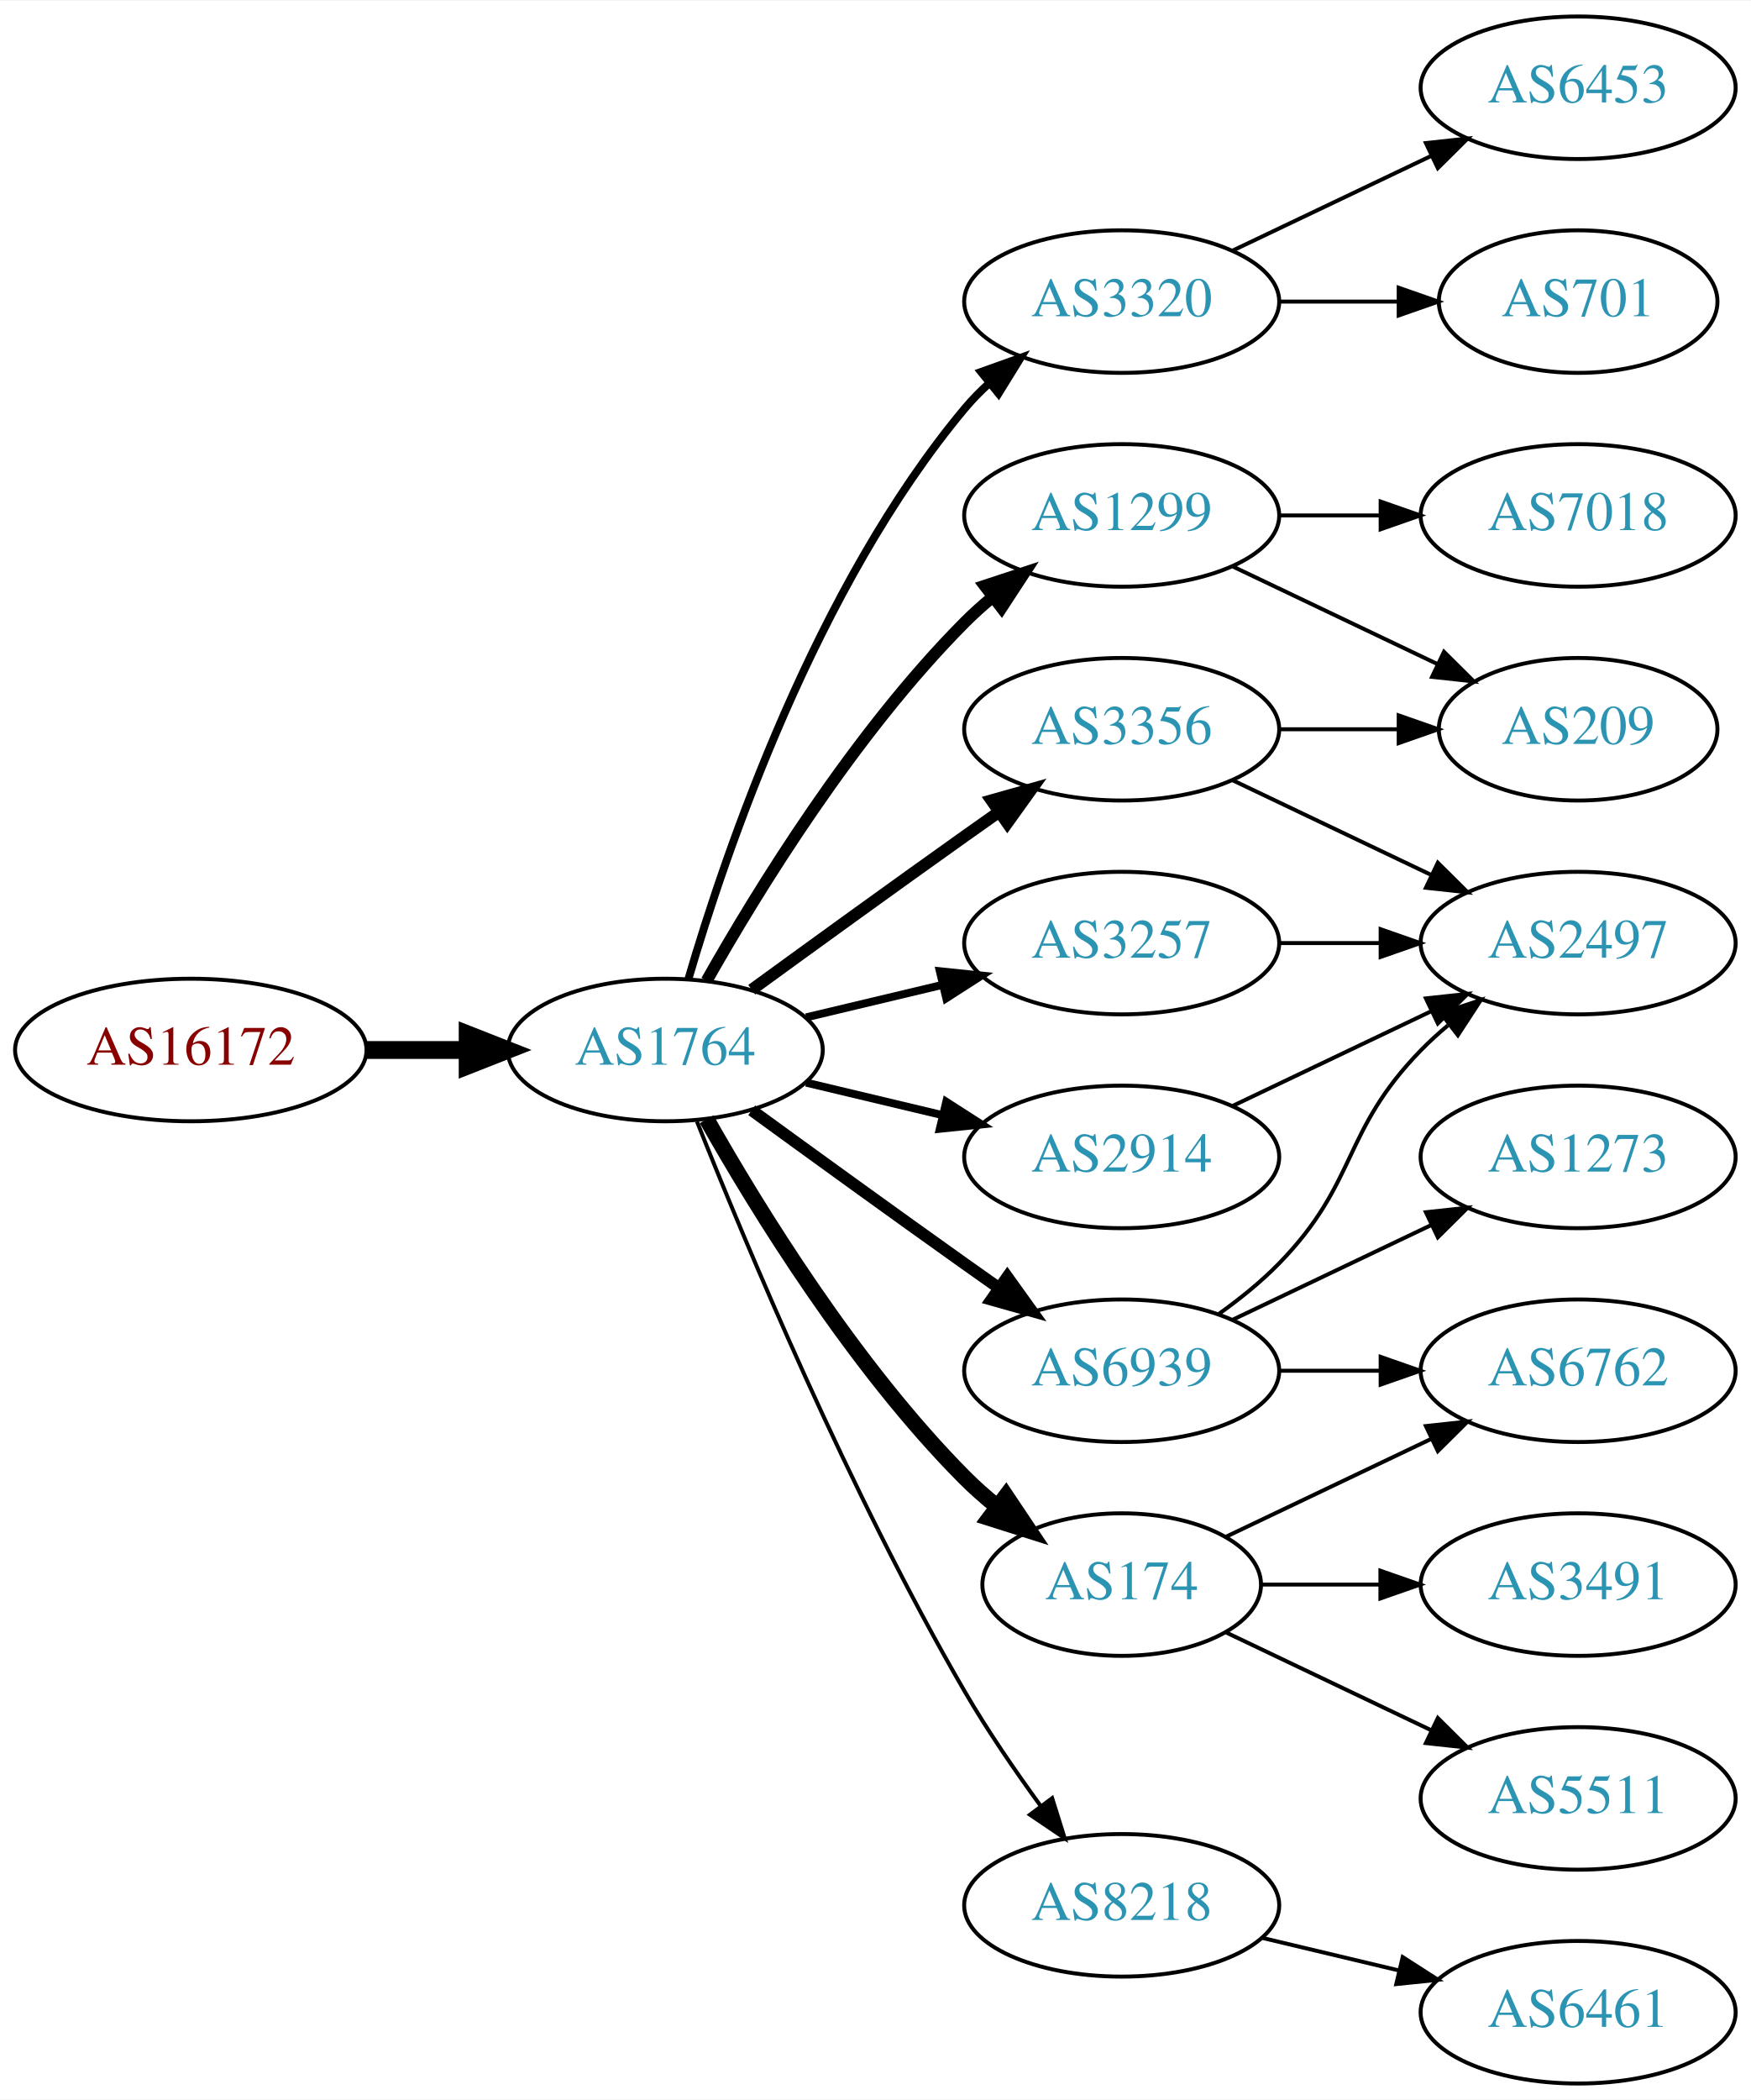
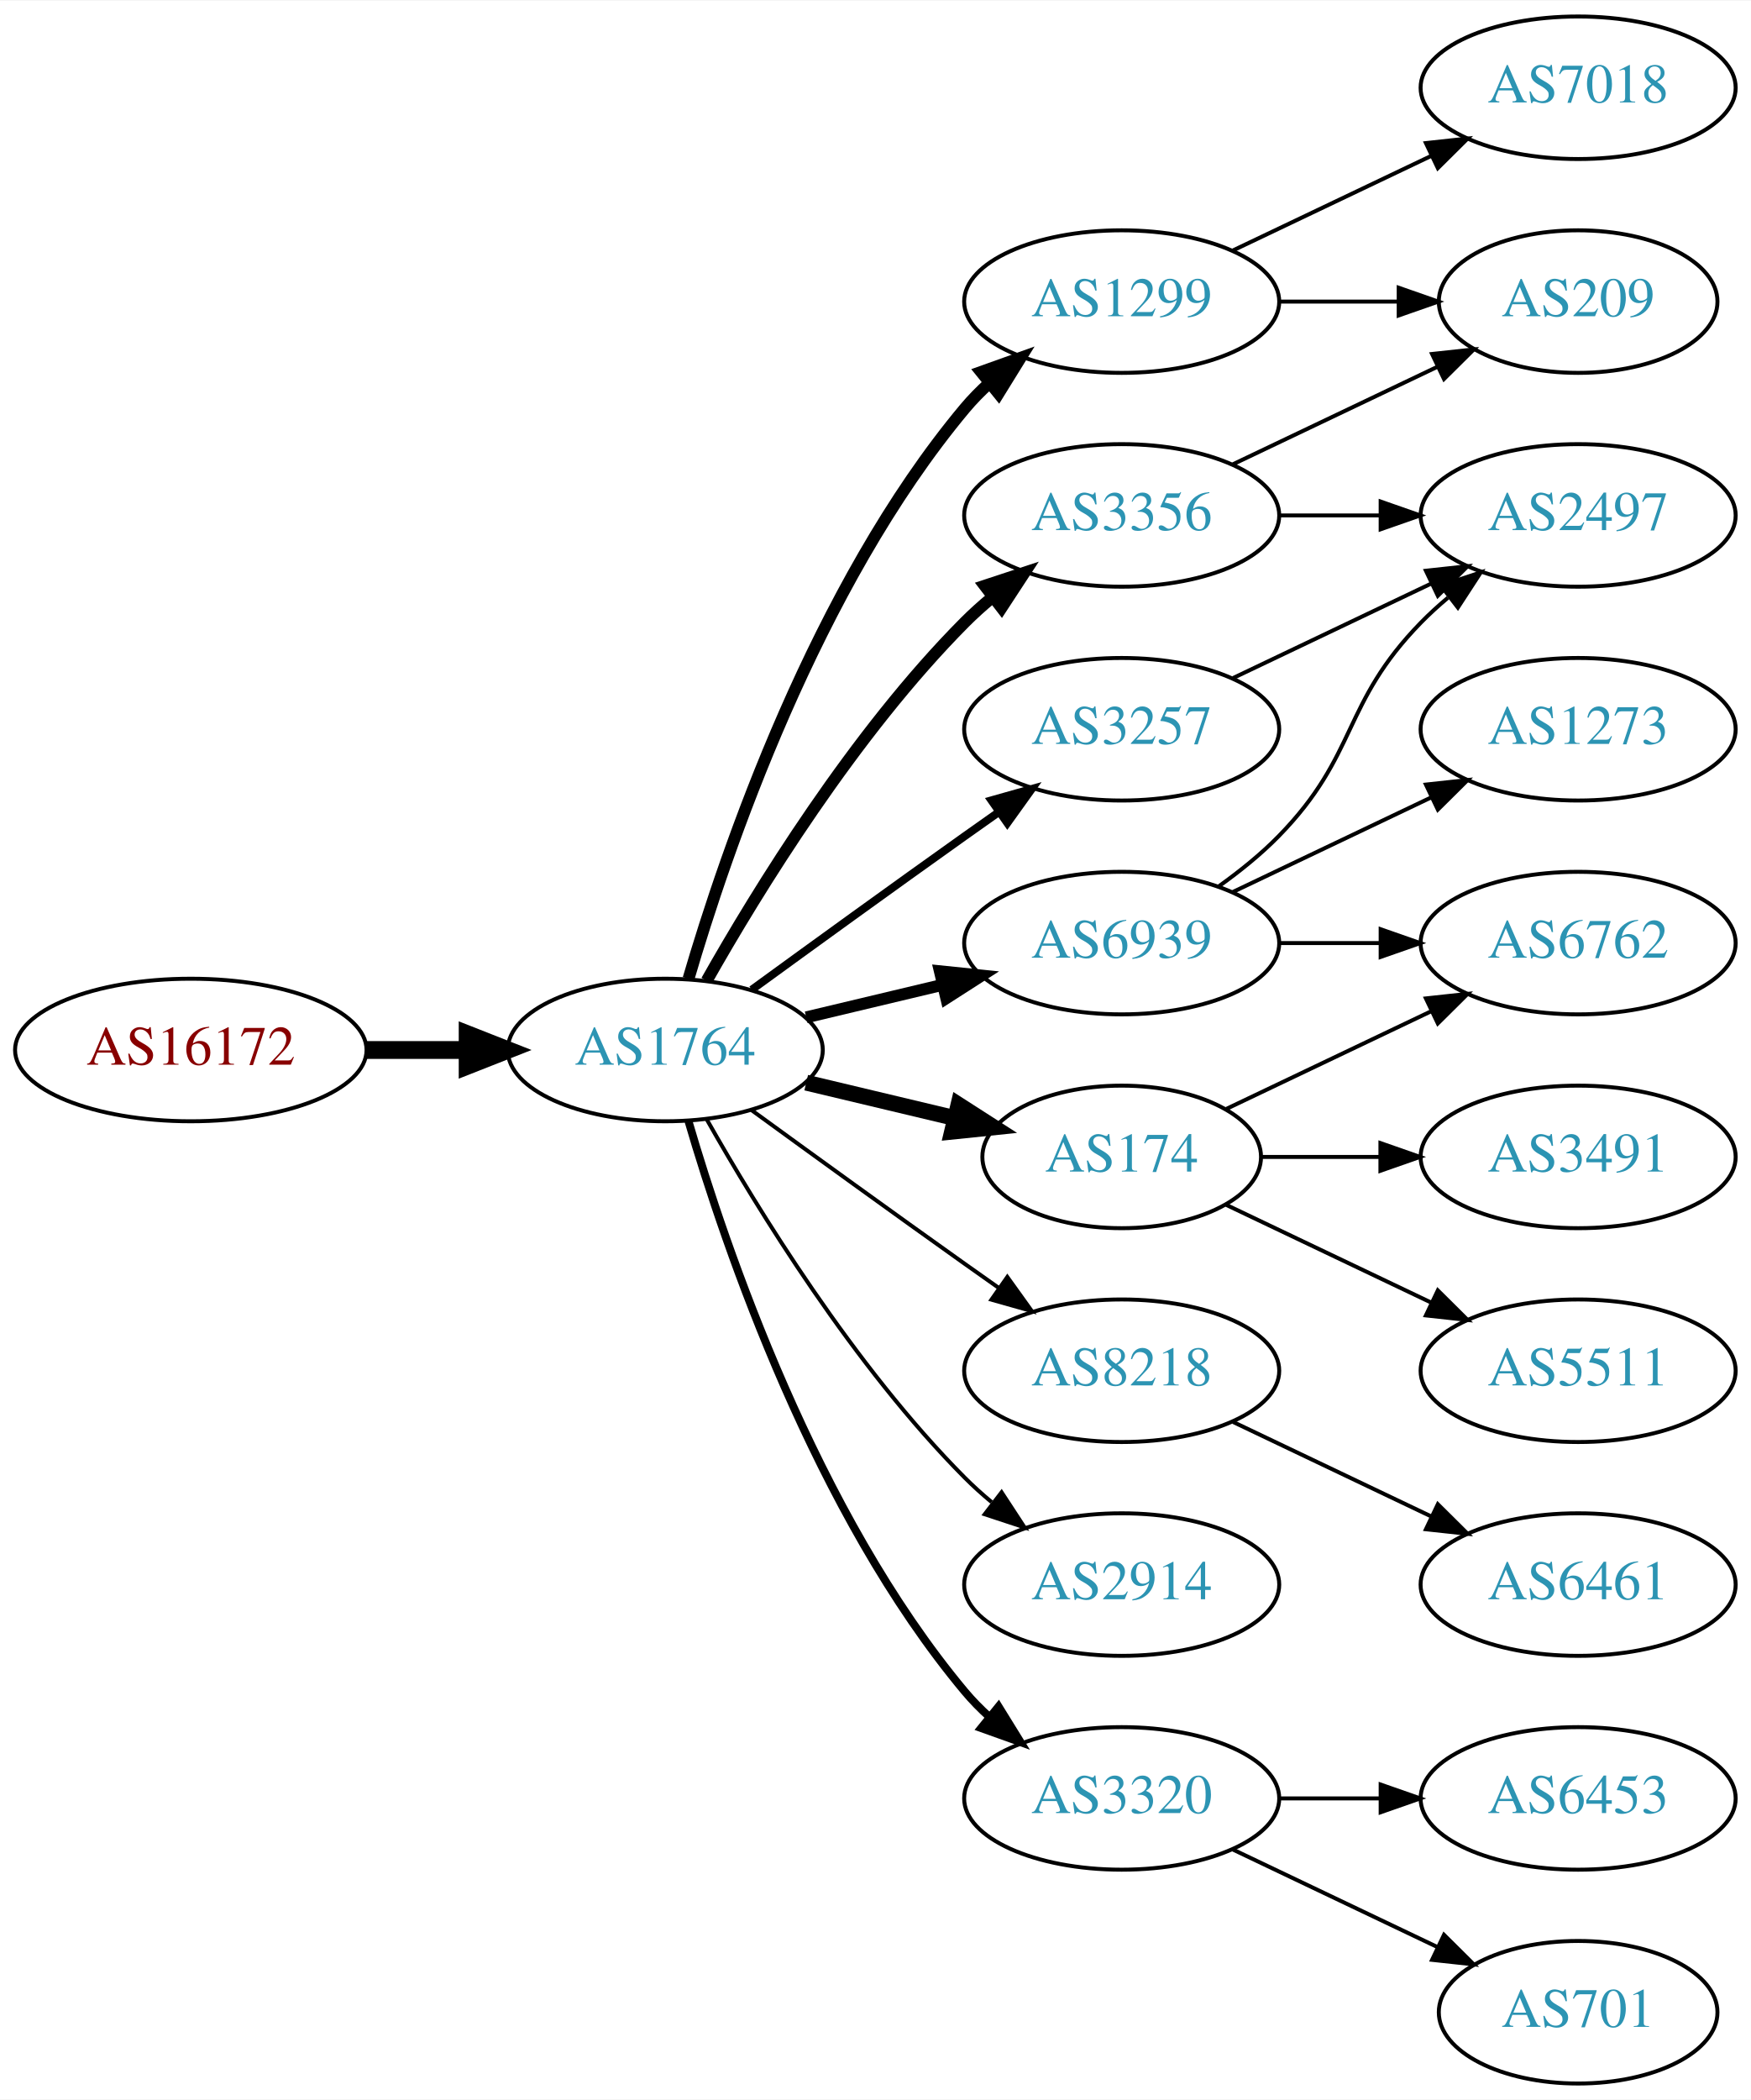
<svg xmlns="http://www.w3.org/2000/svg" xmlns:xlink="http://www.w3.org/1999/xlink" width="442pt" height="530pt" viewBox="0.00 0.00 442.27 530.00">
  <g id="graph0" class="graph" transform="scale(1 1) rotate(0) translate(4 526)">
    <polygon fill="white" stroke="none" points="-4,4 -4,-526 438.271,-526 438.271,4 -4,4" />
    <g id="node1" class="node">
      <g id="a_node1">
        <a xlink:href="/asn/16172" xlink:title="AS16172 ~ JET-ERP Betriebsgesellschaft mbH [AT]">
          <ellipse fill="#ffffff" stroke="black" cx="44.196" cy="-261" rx="44.393" ry="18" />
          <text text-anchor="middle" x="44.196" y="-257.3" font-family="Times,serif" font-size="14.00" fill="#880000">AS16172</text>
        </a>
      </g>
    </g>
    <g id="node2" class="node">
      <g id="a_node2">
        <a xlink:href="/asn/1764" xlink:title="AS1764 ~ NEXTLAYER-AS [AT]">
          <ellipse fill="#ffffff" stroke="black" cx="164.039" cy="-261" rx="39.794" ry="18" />
          <text text-anchor="middle" x="164.039" y="-257.3" font-family="Times,serif" font-size="14.00" fill="#2c94b3">AS1764</text>
        </a>
      </g>
    </g>
    <g id="edge1" class="edge">
      <path fill="none" stroke="black" stroke-width="4.5" d="M88.407,-261C96.72,-261 105.482,-261 113.965,-261" />
      <polygon fill="black" stroke="black" stroke-width="4.5" points="114.123,-264.938 124.123,-261 114.123,-257.063 114.123,-264.938" />
    </g>
    <g id="node3" class="node">
      <g id="a_node3">
        <a xlink:href="/asn/1299" xlink:title="AS1299 ~ Telia Carrier [EU]">
+           <ellipse fill="#ffffff" stroke="black" cx="279.332" cy="-450" rx="39.794" ry="18" />
+           <text text-anchor="middle" x="279.332" y="-446.3" font-family="Times,serif" font-size="14.00" fill="#2c94b3">AS1299</text>
+         </a>
+       </g>
+     </g>
+     <g id="edge2" class="edge">
+       <path fill="none" stroke="black" stroke-width="3" d="M169.913,-279.002C179.227,-310.844 202.043,-377.981 239.685,-423 241.555,-425.237 243.654,-427.374 245.88,-429.396" />
+       <polygon fill="black" stroke="black" stroke-width="3" points="243.823,-432.234 253.799,-435.804 248.227,-426.793 243.823,-432.234" />
+     </g>
+     <g id="node4" class="node">
+       <g id="a_node4">
+         <a xlink:href="/asn/6939" xlink:title="AS6939 ~ Hurricane Electric LLC [US]">
+           <ellipse fill="#ffffff" stroke="black" cx="279.332" cy="-288" rx="39.794" ry="18" />
+           <text text-anchor="middle" x="279.332" y="-284.3" font-family="Times,serif" font-size="14.00" fill="#2c94b3">AS6939</text>
+         </a>
+       </g>
+     </g>
+     <g id="edge3" class="edge">
+       <path fill="none" stroke="black" stroke-width="3" d="M199.646,-269.248C210.517,-271.838 222.671,-274.735 234.114,-277.462" />
+       <polygon fill="black" stroke="black" stroke-width="3" points="233.397,-280.889 243.936,-279.803 235.02,-274.08 233.397,-280.889" />
+     </g>
+     <g id="node5" class="node">
+       <g id="a_node5">
+         <a xlink:href="/asn/174" xlink:title="AS174 ~ Cogent Communications [US]">
+           <ellipse fill="#ffffff" stroke="black" cx="279.332" cy="-234" rx="35.194" ry="18" />
+           <text text-anchor="middle" x="279.332" y="-230.3" font-family="Times,serif" font-size="14.00" fill="#2c94b3">AS174</text>
+         </a>
+       </g>
+     </g>
+     <g id="edge4" class="edge">
+       <path fill="none" stroke="black" stroke-width="4" d="M199.646,-252.752C211.44,-249.942 224.745,-246.771 237.013,-243.847" />
+       <polygon fill="black" stroke="black" stroke-width="4" points="238.101,-247.186 247.018,-241.463 236.479,-240.376 238.101,-247.186" />
+     </g>
+     <g id="node6" class="node">
+       <g id="a_node6">
+         <a xlink:href="/asn/3356" xlink:title="AS3356 ~ Level 3 Parent, LLC [US]">
          <ellipse fill="#ffffff" stroke="black" cx="279.332" cy="-396" rx="39.794" ry="18" />
-           <text text-anchor="middle" x="279.332" y="-392.3" font-family="Times,serif" font-size="14.00" fill="#2c94b3">AS1299</text>
-         </a>
-       </g>
-     </g>
-     <g id="edge2" class="edge">
+           <text text-anchor="middle" x="279.332" y="-392.3" font-family="Times,serif" font-size="14.00" fill="#2c94b3">AS3356</text>
+         </a>
+       </g>
+     </g>
+     <g id="edge5" class="edge">
      <path fill="none" stroke="black" stroke-width="3" d="M174.498,-278.49C187.28,-301.096 211.712,-340.886 239.685,-369 241.796,-371.121 244.092,-373.188 246.477,-375.171" />
      <polygon fill="black" stroke="black" stroke-width="3" points="244.73,-378.242 254.793,-381.556 248.993,-372.69 244.73,-378.242" />
    </g>
-     <g id="node4" class="node">
-       <g id="a_node4">
-         <a xlink:href="/asn/3320" xlink:title="AS3320 ~ DTAG [DE]">
-           <ellipse fill="#ffffff" stroke="black" cx="279.332" cy="-450" rx="39.794" ry="18" />
-           <text text-anchor="middle" x="279.332" y="-446.3" font-family="Times,serif" font-size="14.00" fill="#2c94b3">AS3320</text>
-         </a>
-       </g>
-     </g>
-     <g id="edge3" class="edge">
-       <path fill="none" stroke="black" stroke-width="2" d="M169.913,-279.002C179.227,-310.844 202.043,-377.981 239.685,-423 241.555,-425.237 243.654,-427.374 245.88,-429.396" />
-       <polygon fill="black" stroke="black" stroke-width="2" points="243.823,-432.234 253.799,-435.804 248.227,-426.793 243.823,-432.234" />
-     </g>
-     <g id="node5" class="node">
-       <g id="a_node5">
-         <a xlink:href="/asn/6939" xlink:title="AS6939 ~ Hurricane Electric LLC [US]">
-           <ellipse fill="#ffffff" stroke="black" cx="279.332" cy="-180" rx="39.794" ry="18" />
-           <text text-anchor="middle" x="279.332" y="-176.3" font-family="Times,serif" font-size="14.00" fill="#2c94b3">AS6939</text>
-         </a>
-       </g>
-     </g>
-     <g id="edge4" class="edge">
-       <path fill="none" stroke="black" stroke-width="3" d="M185.887,-245.778C200.821,-234.909 221.435,-219.975 239.685,-207 242.506,-204.995 245.449,-202.915 248.397,-200.841" />
-       <polygon fill="black" stroke="black" stroke-width="3" points="250.443,-203.681 256.621,-195.074 246.424,-197.95 250.443,-203.681" />
-     </g>
-     <g id="node6" class="node">
-       <g id="a_node6">
-         <a xlink:href="/asn/3257" xlink:title="AS3257 ~ GTT [DE]">
-           <ellipse fill="#ffffff" stroke="black" cx="279.332" cy="-288" rx="39.794" ry="18" />
-           <text text-anchor="middle" x="279.332" y="-284.3" font-family="Times,serif" font-size="14.00" fill="#2c94b3">AS3257</text>
-         </a>
-       </g>
-     </g>
-     <g id="edge5" class="edge">
-       <path fill="none" stroke="black" stroke-width="2" d="M199.646,-269.248C210.517,-271.838 222.671,-274.735 234.114,-277.462" />
-       <polygon fill="black" stroke="black" stroke-width="2" points="233.397,-280.889 243.936,-279.803 235.02,-274.08 233.397,-280.889" />
-     </g>
    <g id="node7" class="node">
      <g id="a_node7">
-         <a xlink:href="/asn/3356" xlink:title="AS3356 ~ Level 3 Parent, LLC [US]">
-           <ellipse fill="#ffffff" stroke="black" cx="279.332" cy="-342" rx="39.794" ry="18" />
-           <text text-anchor="middle" x="279.332" y="-338.3" font-family="Times,serif" font-size="14.00" fill="#2c94b3">AS3356</text>
+         <a xlink:href="/asn/8218" xlink:title="AS8218 ~ legacy Neotelecoms [FR]">
+           <ellipse fill="#ffffff" stroke="black" cx="279.332" cy="-180" rx="39.794" ry="18" />
+           <text text-anchor="middle" x="279.332" y="-176.3" font-family="Times,serif" font-size="14.00" fill="#2c94b3">AS8218</text>
        </a>
      </g>
    </g>
    <g id="edge6" class="edge">
-       <path fill="none" stroke="black" stroke-width="3" d="M185.887,-276.222C200.821,-287.091 221.435,-302.025 239.685,-315 242.506,-317.005 245.449,-319.085 248.397,-321.159" />
-       <polygon fill="black" stroke="black" stroke-width="3" points="246.424,-324.05 256.621,-326.926 250.443,-318.319 246.424,-324.05" />
+       <path fill="none" stroke="black" d="M185.887,-245.778C200.821,-234.909 221.435,-219.975 239.685,-207 242.506,-204.995 245.449,-202.915 248.397,-200.841" />
+       <polygon fill="black" stroke="black" points="250.443,-203.681 256.621,-195.074 246.424,-197.95 250.443,-203.681" />
    </g>
    <g id="node8" class="node">
      <g id="a_node8">
-         <a xlink:href="/asn/2914" xlink:title="AS2914 ~ NTT America, Inc. [US]">
-           <ellipse fill="#ffffff" stroke="black" cx="279.332" cy="-234" rx="39.794" ry="18" />
-           <text text-anchor="middle" x="279.332" y="-230.3" font-family="Times,serif" font-size="14.00" fill="#2c94b3">AS2914</text>
+         <a xlink:href="/asn/3257" xlink:title="AS3257 ~ GTT [DE]">
+           <ellipse fill="#ffffff" stroke="black" cx="279.332" cy="-342" rx="39.794" ry="18" />
+           <text text-anchor="middle" x="279.332" y="-338.3" font-family="Times,serif" font-size="14.00" fill="#2c94b3">AS3257</text>
        </a>
      </g>
    </g>
    <g id="edge7" class="edge">
-       <path fill="none" stroke="black" stroke-width="2" d="M199.646,-252.752C210.517,-250.162 222.671,-247.265 234.114,-244.538" />
-       <polygon fill="black" stroke="black" stroke-width="2" points="235.02,-247.92 243.936,-242.197 233.397,-241.111 235.02,-247.92" />
+       <path fill="none" stroke="black" stroke-width="2" d="M185.887,-276.222C200.821,-287.091 221.435,-302.025 239.685,-315 242.506,-317.005 245.449,-319.085 248.397,-321.159" />
+       <polygon fill="black" stroke="black" stroke-width="2" points="246.424,-324.05 256.621,-326.926 250.443,-318.319 246.424,-324.05" />
    </g>
    <g id="node9" class="node">
      <g id="a_node9">
-         <a xlink:href="/asn/174" xlink:title="AS174 ~ Cogent Communications [US]">
-           <ellipse fill="#ffffff" stroke="black" cx="279.332" cy="-126" rx="35.194" ry="18" />
-           <text text-anchor="middle" x="279.332" y="-122.3" font-family="Times,serif" font-size="14.00" fill="#2c94b3">AS174</text>
+         <a xlink:href="/asn/2914" xlink:title="AS2914 ~ NTT America, Inc. [US]">
+           <ellipse fill="#ffffff" stroke="black" cx="279.332" cy="-126" rx="39.794" ry="18" />
+           <text text-anchor="middle" x="279.332" y="-122.3" font-family="Times,serif" font-size="14.00" fill="#2c94b3">AS2914</text>
        </a>
      </g>
    </g>
    <g id="edge8" class="edge">
-       <path fill="none" stroke="black" stroke-width="4" d="M174.498,-243.51C187.28,-220.904 211.712,-181.114 239.685,-153 242.185,-150.487 244.946,-148.051 247.807,-145.739" />
-       <polygon fill="black" stroke="black" stroke-width="4" points="250.108,-148.389 256.004,-139.587 245.905,-142.79 250.108,-148.389" />
+       <path fill="none" stroke="black" d="M174.498,-243.51C187.28,-220.904 211.712,-181.114 239.685,-153 241.796,-150.879 244.092,-148.812 246.477,-146.829" />
+       <polygon fill="black" stroke="black" points="248.993,-149.31 254.793,-140.444 244.73,-143.758 248.993,-149.31" />
    </g>
    <g id="node10" class="node">
      <g id="a_node10">
-         <a xlink:href="/asn/8218" xlink:title="AS8218 ~ legacy Neotelecoms [FR]">
-           <ellipse fill="#ffffff" stroke="black" cx="279.332" cy="-45" rx="39.794" ry="18" />
-           <text text-anchor="middle" x="279.332" y="-41.3" font-family="Times,serif" font-size="14.00" fill="#2c94b3">AS8218</text>
+         <a xlink:href="/asn/3320" xlink:title="AS3320 ~ DTAG [DE]">
+           <ellipse fill="#ffffff" stroke="black" cx="279.332" cy="-72" rx="39.794" ry="18" />
+           <text text-anchor="middle" x="279.332" y="-68.3" font-family="Times,serif" font-size="14.00" fill="#2c94b3">AS3320</text>
        </a>
      </g>
    </g>
    <g id="edge9" class="edge">
-       <path fill="none" stroke="black" d="M172.042,-242.949C184.169,-212.43 210.587,-149.067 239.685,-99 245.392,-89.181 252.43,-78.922 258.929,-70.016" />
-       <polygon fill="black" stroke="black" points="261.77,-72.061 264.934,-61.95 256.155,-67.881 261.77,-72.061" />
+       <path fill="none" stroke="black" stroke-width="2" d="M169.913,-242.998C179.227,-211.156 202.043,-144.019 239.685,-99 241.555,-96.763 243.654,-94.626 245.88,-92.604" />
+       <polygon fill="black" stroke="black" stroke-width="2" points="248.227,-95.207 253.799,-86.196 243.823,-89.766 248.227,-95.207" />
+     </g>
+     <g id="node11" class="node">
+       <g id="a_node11">
+         <a xlink:href="/asn/7018" xlink:title="AS7018 ~ AT&amp;T Services, Inc. [US]">
+           <ellipse fill="#ffffff" stroke="black" cx="394.625" cy="-504" rx="39.794" ry="18" />
+           <text text-anchor="middle" x="394.625" y="-500.3" font-family="Times,serif" font-size="14.00" fill="#2c94b3">AS7018</text>
+         </a>
+       </g>
+     </g>
+     <g id="edge10" class="edge">
+       <path fill="none" stroke="black" d="M307.468,-462.934C322.462,-470.081 341.283,-479.052 357.506,-486.785" />
+       <polygon fill="black" stroke="black" points="356.177,-490.028 366.71,-491.171 359.188,-483.709 356.177,-490.028" />
+     </g>
+     <g id="node12" class="node">
+       <g id="a_node12">
+         <a xlink:href="/asn/209" xlink:title="AS209 ~ CenturyLink Communications, LLC [US]">
+           <ellipse fill="#ffffff" stroke="black" cx="394.625" cy="-450" rx="35.194" ry="18" />
+           <text text-anchor="middle" x="394.625" y="-446.3" font-family="Times,serif" font-size="14.00" fill="#2c94b3">AS209</text>
+         </a>
+       </g>
+     </g>
+     <g id="edge11" class="edge">
+       <path fill="none" stroke="black" d="M319.004,-450C328.709,-450 339.2,-450 349.163,-450" />
+       <polygon fill="black" stroke="black" points="349.299,-453.5 359.299,-450 349.299,-446.5 349.299,-453.5" />
+     </g>
+     <g id="node13" class="node">
+       <g id="a_node13">
+         <a xlink:href="/asn/2497" xlink:title="AS2497 ~ Internet Initiative Japan Inc. [JP]">
+           <ellipse fill="#ffffff" stroke="black" cx="394.625" cy="-396" rx="39.794" ry="18" />
+           <text text-anchor="middle" x="394.625" y="-392.3" font-family="Times,serif" font-size="14.00" fill="#2c94b3">AS2497</text>
+         </a>
+       </g>
+     </g>
+     <g id="edge12" class="edge">
+       <path fill="none" stroke="black" d="M303.926,-302.389C309.182,-306.148 314.513,-310.437 318.978,-315 339.151,-335.617 334.806,-348.383 354.978,-369 357.071,-371.139 359.354,-373.218 361.731,-375.21" />
+       <polygon fill="black" stroke="black" points="359.974,-378.275 370.031,-381.611 364.249,-372.732 359.974,-378.275" />
+     </g>
+     <g id="node14" class="node">
+       <g id="a_node14">
+         <a xlink:href="/asn/6762" xlink:title="AS6762 ~ TELECOM ITALIA SPARKLE S.p.A. [IT]">
+           <ellipse fill="#ffffff" stroke="black" cx="394.625" cy="-288" rx="39.794" ry="18" />
+           <text text-anchor="middle" x="394.625" y="-284.3" font-family="Times,serif" font-size="14.00" fill="#2c94b3">AS6762</text>
+         </a>
+       </g>
+     </g>
+     <g id="edge13" class="edge">
+       <path fill="none" stroke="black" d="M319.004,-288C327.207,-288 335.971,-288 344.503,-288" />
+       <polygon fill="black" stroke="black" points="344.742,-291.5 354.742,-288 344.742,-284.5 344.742,-291.5" />
+     </g>
+     <g id="node15" class="node">
+       <g id="a_node15">
+         <a xlink:href="/asn/1273" xlink:title="AS1273 ~ Vodafone Group PLC [EU]">
+           <ellipse fill="#ffffff" stroke="black" cx="394.625" cy="-342" rx="39.794" ry="18" />
+           <text text-anchor="middle" x="394.625" y="-338.3" font-family="Times,serif" font-size="14.00" fill="#2c94b3">AS1273</text>
+         </a>
+       </g>
+     </g>
+     <g id="edge14" class="edge">
+       <path fill="none" stroke="black" d="M307.468,-300.934C322.462,-308.081 341.283,-317.052 357.506,-324.785" />
+       <polygon fill="black" stroke="black" points="356.177,-328.028 366.71,-329.171 359.188,-321.709 356.177,-328.028" />
+     </g>
+     <g id="edge18" class="edge">
+       <path fill="none" stroke="black" d="M305.757,-246.119C321.059,-253.413 340.783,-262.814 357.665,-270.86" />
+       <polygon fill="black" stroke="black" points="356.172,-274.026 366.705,-275.169 359.184,-267.707 356.172,-274.026" />
    </g>
    <g id="node16" class="node">
      <g id="a_node16">
-         <a xlink:href="/asn/209" xlink:title="AS209 ~ CenturyLink Communications, LLC [US]">
-           <ellipse fill="#ffffff" stroke="black" cx="394.625" cy="-342" rx="35.194" ry="18" />
-           <text text-anchor="middle" x="394.625" y="-338.3" font-family="Times,serif" font-size="14.00" fill="#2c94b3">AS209</text>
-         </a>
-       </g>
-     </g>
-     <g id="edge21" class="edge">
-       <path fill="none" stroke="black" d="M307.468,-383.066C322.9,-375.71 342.385,-366.423 358.92,-358.541" />
-       <polygon fill="black" stroke="black" points="360.741,-361.551 368.262,-354.089 357.729,-355.232 360.741,-361.551" />
+         <a xlink:href="/asn/3491" xlink:title="AS3491 ~ PCCW Global, Inc. [US]">
+           <ellipse fill="#ffffff" stroke="black" cx="394.625" cy="-234" rx="39.794" ry="18" />
+           <text text-anchor="middle" x="394.625" y="-230.3" font-family="Times,serif" font-size="14.00" fill="#2c94b3">AS3491</text>
+         </a>
+       </g>
+     </g>
+     <g id="edge17" class="edge">
+       <path fill="none" stroke="black" d="M314.631,-234C324.008,-234 334.358,-234 344.393,-234" />
+       <polygon fill="black" stroke="black" points="344.681,-237.5 354.681,-234 344.681,-230.5 344.681,-237.5" />
+     </g>
+     <g id="node17" class="node">
+       <g id="a_node17">
+         <a xlink:href="/asn/5511" xlink:title="AS5511 ~ Orange S.A. [FR]">
+           <ellipse fill="#ffffff" stroke="black" cx="394.625" cy="-180" rx="39.794" ry="18" />
+           <text text-anchor="middle" x="394.625" y="-176.3" font-family="Times,serif" font-size="14.00" fill="#2c94b3">AS5511</text>
+         </a>
+       </g>
+     </g>
+     <g id="edge19" class="edge">
+       <path fill="none" stroke="black" d="M305.757,-221.881C321.059,-214.587 340.783,-205.186 357.665,-197.14" />
+       <polygon fill="black" stroke="black" points="359.184,-200.293 366.705,-192.831 356.172,-193.974 359.184,-200.293" />
+     </g>
+     <g id="edge16" class="edge">
+       <path fill="none" stroke="black" d="M307.468,-408.934C322.9,-416.29 342.385,-425.577 358.92,-433.459" />
+       <polygon fill="black" stroke="black" points="357.729,-436.768 368.262,-437.911 360.741,-430.449 357.729,-436.768" />
+     </g>
+     <g id="edge15" class="edge">
+       <path fill="none" stroke="black" d="M319.004,-396C327.207,-396 335.971,-396 344.503,-396" />
+       <polygon fill="black" stroke="black" points="344.742,-399.5 354.742,-396 344.742,-392.5 344.742,-399.5" />
+     </g>
+     <g id="node18" class="node">
+       <g id="a_node18">
+         <a xlink:href="/asn/6461" xlink:title="AS6461 ~ Zayo Bandwidth [US]">
+           <ellipse fill="#ffffff" stroke="black" cx="394.625" cy="-126" rx="39.794" ry="18" />
+           <text text-anchor="middle" x="394.625" y="-122.3" font-family="Times,serif" font-size="14.00" fill="#2c94b3">AS6461</text>
+         </a>
+       </g>
+     </g>
+     <g id="edge20" class="edge">
+       <path fill="none" stroke="black" d="M307.468,-167.066C322.462,-159.919 341.283,-150.948 357.506,-143.215" />
+       <polygon fill="black" stroke="black" points="359.188,-146.291 366.71,-138.829 356.177,-139.972 359.188,-146.291" />
+     </g>
+     <g id="edge23" class="edge">
+       <path fill="none" stroke="black" d="M307.468,-354.934C322.462,-362.081 341.283,-371.052 357.506,-378.785" />
+       <polygon fill="black" stroke="black" points="356.177,-382.028 366.71,-383.171 359.188,-375.709 356.177,-382.028" />
    </g>
    <g id="node19" class="node">
      <g id="a_node19">
-         <a xlink:href="/asn/7018" xlink:title="AS7018 ~ AT&amp;T Services, Inc. [US]">
-           <ellipse fill="#ffffff" stroke="black" cx="394.625" cy="-396" rx="39.794" ry="18" />
-           <text text-anchor="middle" x="394.625" y="-392.3" font-family="Times,serif" font-size="14.00" fill="#2c94b3">AS7018</text>
-         </a>
-       </g>
-     </g>
-     <g id="edge20" class="edge">
-       <path fill="none" stroke="black" d="M319.004,-396C327.207,-396 335.971,-396 344.503,-396" />
-       <polygon fill="black" stroke="black" points="344.742,-399.5 354.742,-396 344.742,-392.5 344.742,-399.5" />
-     </g>
-     <g id="node11" class="node">
-       <g id="a_node11">
-         <a xlink:href="/asn/701" xlink:title="AS701 ~ UUNET [US]">
-           <ellipse fill="#ffffff" stroke="black" cx="394.625" cy="-450" rx="35.194" ry="18" />
-           <text text-anchor="middle" x="394.625" y="-446.3" font-family="Times,serif" font-size="14.00" fill="#2c94b3">AS701</text>
-         </a>
-       </g>
-     </g>
-     <g id="edge10" class="edge">
-       <path fill="none" stroke="black" d="M319.004,-450C328.709,-450 339.2,-450 349.163,-450" />
-       <polygon fill="black" stroke="black" points="349.299,-453.5 359.299,-450 349.299,-446.5 349.299,-453.5" />
-     </g>
-     <g id="node12" class="node">
-       <g id="a_node12">
        <a xlink:href="/asn/6453" xlink:title="AS6453 ~ TATA COMMUNICATIONS (AMERICA) INC [US]">
-           <ellipse fill="#ffffff" stroke="black" cx="394.625" cy="-504" rx="39.794" ry="18" />
-           <text text-anchor="middle" x="394.625" y="-500.3" font-family="Times,serif" font-size="14.00" fill="#2c94b3">AS6453</text>
-         </a>
-       </g>
-     </g>
-     <g id="edge11" class="edge">
-       <path fill="none" stroke="black" d="M307.468,-462.934C322.462,-470.081 341.283,-479.052 357.506,-486.785" />
-       <polygon fill="black" stroke="black" points="356.177,-490.028 366.71,-491.171 359.188,-483.709 356.177,-490.028" />
-     </g>
-     <g id="node13" class="node">
-       <g id="a_node13">
-         <a xlink:href="/asn/1273" xlink:title="AS1273 ~ Vodafone Group PLC [EU]">
-           <ellipse fill="#ffffff" stroke="black" cx="394.625" cy="-234" rx="39.794" ry="18" />
-           <text text-anchor="middle" x="394.625" y="-230.3" font-family="Times,serif" font-size="14.00" fill="#2c94b3">AS1273</text>
-         </a>
-       </g>
-     </g>
-     <g id="edge12" class="edge">
-       <path fill="none" stroke="black" d="M307.468,-192.934C322.462,-200.081 341.283,-209.052 357.506,-216.785" />
-       <polygon fill="black" stroke="black" points="356.177,-220.028 366.71,-221.171 359.188,-213.709 356.177,-220.028" />
-     </g>
-     <g id="node14" class="node">
-       <g id="a_node14">
-         <a xlink:href="/asn/2497" xlink:title="AS2497 ~ Internet Initiative Japan Inc. [JP]">
-           <ellipse fill="#ffffff" stroke="black" cx="394.625" cy="-288" rx="39.794" ry="18" />
-           <text text-anchor="middle" x="394.625" y="-284.3" font-family="Times,serif" font-size="14.00" fill="#2c94b3">AS2497</text>
-         </a>
-       </g>
-     </g>
-     <g id="edge13" class="edge">
-       <path fill="none" stroke="black" d="M303.926,-194.389C309.182,-198.148 314.513,-202.437 318.978,-207 339.151,-227.617 334.806,-240.383 354.978,-261 357.071,-263.139 359.354,-265.218 361.731,-267.21" />
-       <polygon fill="black" stroke="black" points="359.974,-270.275 370.031,-273.611 364.249,-264.732 359.974,-270.275" />
-     </g>
-     <g id="node15" class="node">
-       <g id="a_node15">
-         <a xlink:href="/asn/6762" xlink:title="AS6762 ~ TELECOM ITALIA SPARKLE S.p.A. [IT]">
-           <ellipse fill="#ffffff" stroke="black" cx="394.625" cy="-180" rx="39.794" ry="18" />
-           <text text-anchor="middle" x="394.625" y="-176.3" font-family="Times,serif" font-size="14.00" fill="#2c94b3">AS6762</text>
-         </a>
-       </g>
-     </g>
-     <g id="edge14" class="edge">
-       <path fill="none" stroke="black" d="M319.004,-180C327.207,-180 335.971,-180 344.503,-180" />
-       <polygon fill="black" stroke="black" points="344.742,-183.5 354.742,-180 344.742,-176.5 344.742,-183.5" />
-     </g>
-     <g id="edge24" class="edge">
-       <path fill="none" stroke="black" d="M319.004,-288C327.207,-288 335.971,-288 344.503,-288" />
-       <polygon fill="black" stroke="black" points="344.742,-291.5 354.742,-288 344.742,-284.5 344.742,-291.5" />
-     </g>
-     <g id="edge15" class="edge">
-       <path fill="none" stroke="black" d="M307.468,-329.066C322.462,-321.919 341.283,-312.948 357.506,-305.215" />
-       <polygon fill="black" stroke="black" points="359.188,-308.291 366.71,-300.829 356.177,-301.972 359.188,-308.291" />
-     </g>
-     <g id="edge16" class="edge">
-       <path fill="none" stroke="black" d="M319.004,-342C328.709,-342 339.2,-342 349.163,-342" />
-       <polygon fill="black" stroke="black" points="349.299,-345.5 359.299,-342 349.299,-338.5 349.299,-345.5" />
-     </g>
-     <g id="edge23" class="edge">
-       <path fill="none" stroke="black" d="M307.468,-246.934C322.462,-254.081 341.283,-263.052 357.506,-270.785" />
-       <polygon fill="black" stroke="black" points="356.177,-274.028 366.71,-275.171 359.188,-267.709 356.177,-274.028" />
-     </g>
-     <g id="edge17" class="edge">
-       <path fill="none" stroke="black" d="M305.757,-138.119C321.059,-145.413 340.783,-154.814 357.665,-162.86" />
-       <polygon fill="black" stroke="black" points="356.172,-166.026 366.705,-167.169 359.184,-159.707 356.172,-166.026" />
-     </g>
-     <g id="node17" class="node">
-       <g id="a_node17">
-         <a xlink:href="/asn/3491" xlink:title="AS3491 ~ PCCW Global, Inc. [US]">
-           <ellipse fill="#ffffff" stroke="black" cx="394.625" cy="-126" rx="39.794" ry="18" />
-           <text text-anchor="middle" x="394.625" y="-122.3" font-family="Times,serif" font-size="14.00" fill="#2c94b3">AS3491</text>
-         </a>
-       </g>
-     </g>
-     <g id="edge18" class="edge">
-       <path fill="none" stroke="black" d="M314.631,-126C324.008,-126 334.358,-126 344.393,-126" />
-       <polygon fill="black" stroke="black" points="344.681,-129.5 354.681,-126 344.681,-122.5 344.681,-129.5" />
-     </g>
-     <g id="node18" class="node">
-       <g id="a_node18">
-         <a xlink:href="/asn/5511" xlink:title="AS5511 ~ Orange S.A. [FR]">
          <ellipse fill="#ffffff" stroke="black" cx="394.625" cy="-72" rx="39.794" ry="18" />
-           <text text-anchor="middle" x="394.625" y="-68.3" font-family="Times,serif" font-size="14.00" fill="#2c94b3">AS5511</text>
-         </a>
-       </g>
-     </g>
-     <g id="edge19" class="edge">
-       <path fill="none" stroke="black" d="M305.757,-113.881C321.059,-106.587 340.783,-97.186 357.665,-89.14" />
-       <polygon fill="black" stroke="black" points="359.184,-92.293 366.705,-84.831 356.172,-85.974 359.184,-92.293" />
+           <text text-anchor="middle" x="394.625" y="-68.3" font-family="Times,serif" font-size="14.00" fill="#2c94b3">AS6453</text>
+         </a>
+       </g>
+     </g>
+     <g id="edge21" class="edge">
+       <path fill="none" stroke="black" d="M319.004,-72C327.207,-72 335.971,-72 344.503,-72" />
+       <polygon fill="black" stroke="black" points="344.742,-75.5 354.742,-72 344.742,-68.5 344.742,-75.5" />
    </g>
    <g id="node20" class="node">
      <g id="a_node20">
-         <a xlink:href="/asn/6461" xlink:title="AS6461 ~ Zayo Bandwidth [US]">
-           <ellipse fill="#ffffff" stroke="black" cx="394.625" cy="-18" rx="39.794" ry="18" />
-           <text text-anchor="middle" x="394.625" y="-14.3" font-family="Times,serif" font-size="14.00" fill="#2c94b3">AS6461</text>
+         <a xlink:href="/asn/701" xlink:title="AS701 ~ UUNET [US]">
+           <ellipse fill="#ffffff" stroke="black" cx="394.625" cy="-18" rx="35.194" ry="18" />
+           <text text-anchor="middle" x="394.625" y="-14.3" font-family="Times,serif" font-size="14.00" fill="#2c94b3">AS701</text>
        </a>
      </g>
    </g>
    <g id="edge22" class="edge">
-       <path fill="none" stroke="black" d="M314.939,-36.752C325.81,-34.162 337.964,-31.265 349.407,-28.538" />
-       <polygon fill="black" stroke="black" points="350.313,-31.92 359.229,-26.197 348.69,-25.111 350.313,-31.92" />
+       <path fill="none" stroke="black" d="M307.468,-59.066C322.9,-51.71 342.385,-42.423 358.92,-34.541" />
+       <polygon fill="black" stroke="black" points="360.741,-37.551 368.262,-30.089 357.729,-31.232 360.741,-37.551" />
    </g>
  </g>
</svg>
